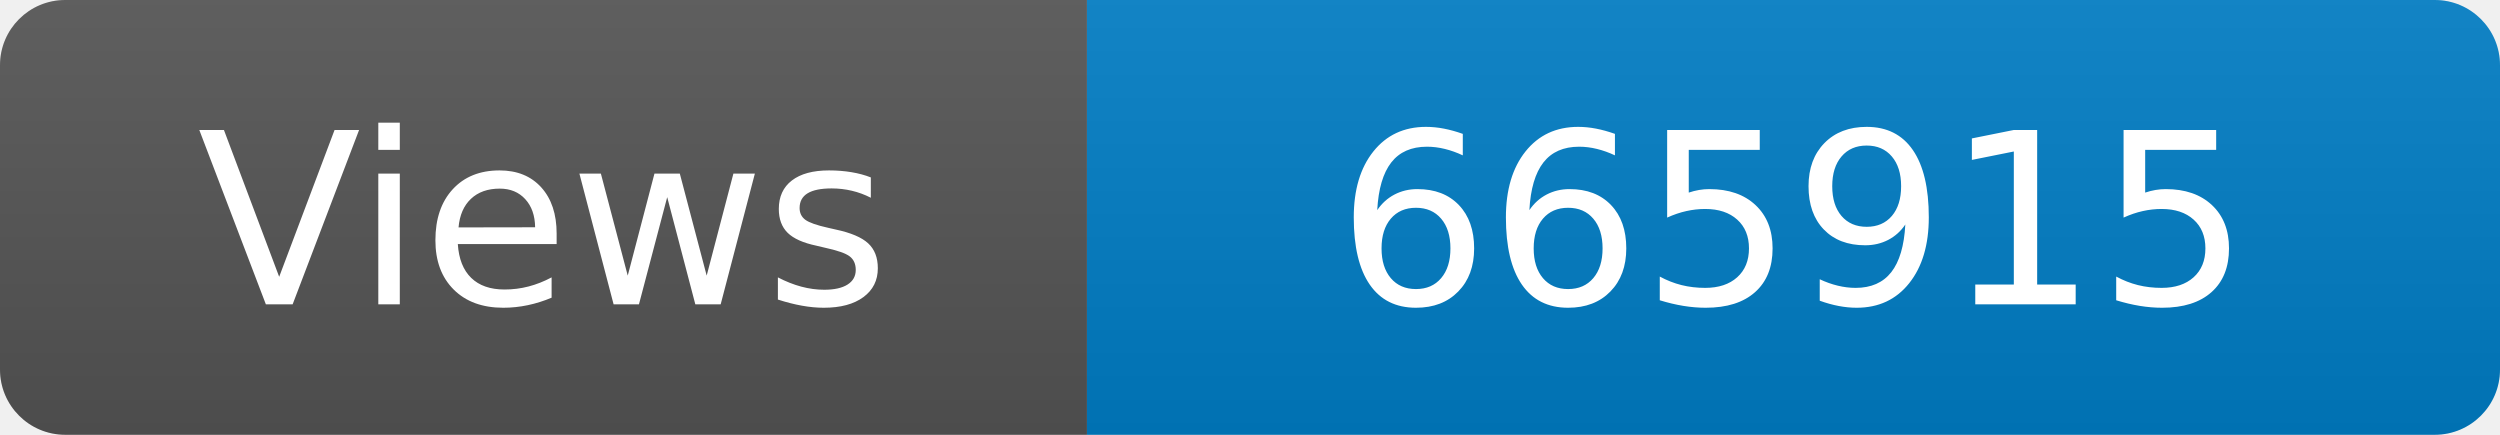
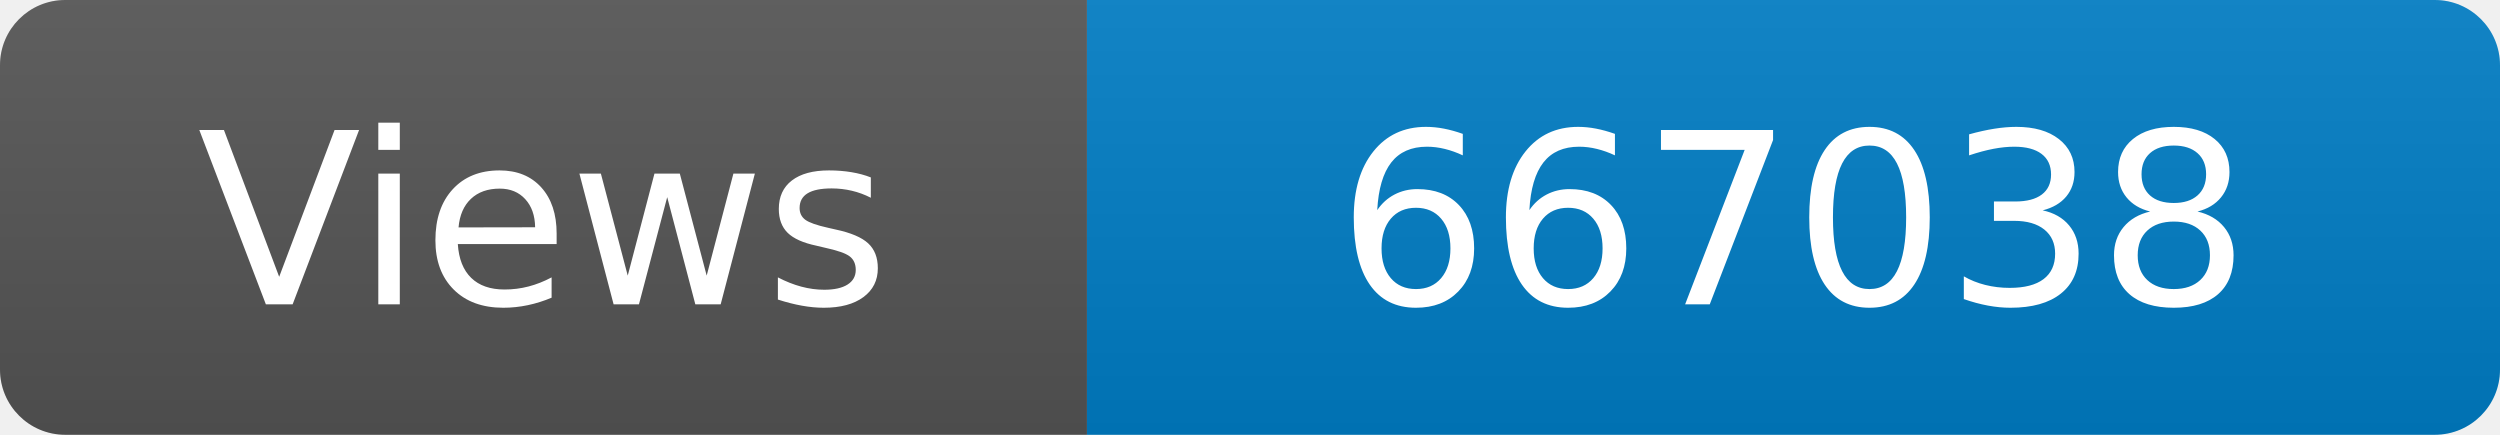
<svg xmlns="http://www.w3.org/2000/svg" width="115" height="20" role="img" aria-label="Maintained?: yes">
  <linearGradient id="s" x2="0" y2="100%">
    <stop offset="0" stop-color="#bbb" stop-opacity=".1" />
    <stop offset="1" stop-opacity=".1" />
  </linearGradient>
  <clipPath id="r">
    <rect width="115" height="20" rx="3" fill="#fff" />
  </clipPath>
  <g clip-path="url(#r)">
    <rect width="50" height="20" fill="#555" />
    <rect x="50" width="160" height="20" fill="#007ec6" />
    <rect width="115" height="20" fill="url(#s)" />
  </g>
  <g fill="#fff" text-anchor="middle" font-family="Verdana,Geneva,DejaVu Sans,sans-serif" font-size="110">
    <text x="250" y="140" transform="scale(.1)" fill="#fff">Views</text>
-     <text x="825" y="140" transform="scale(.1)" fill="#fff">665915</text>
+     <text x="825" y="140" transform="scale(.1)" fill="#fff">667038</text>
  </g>
</svg>
